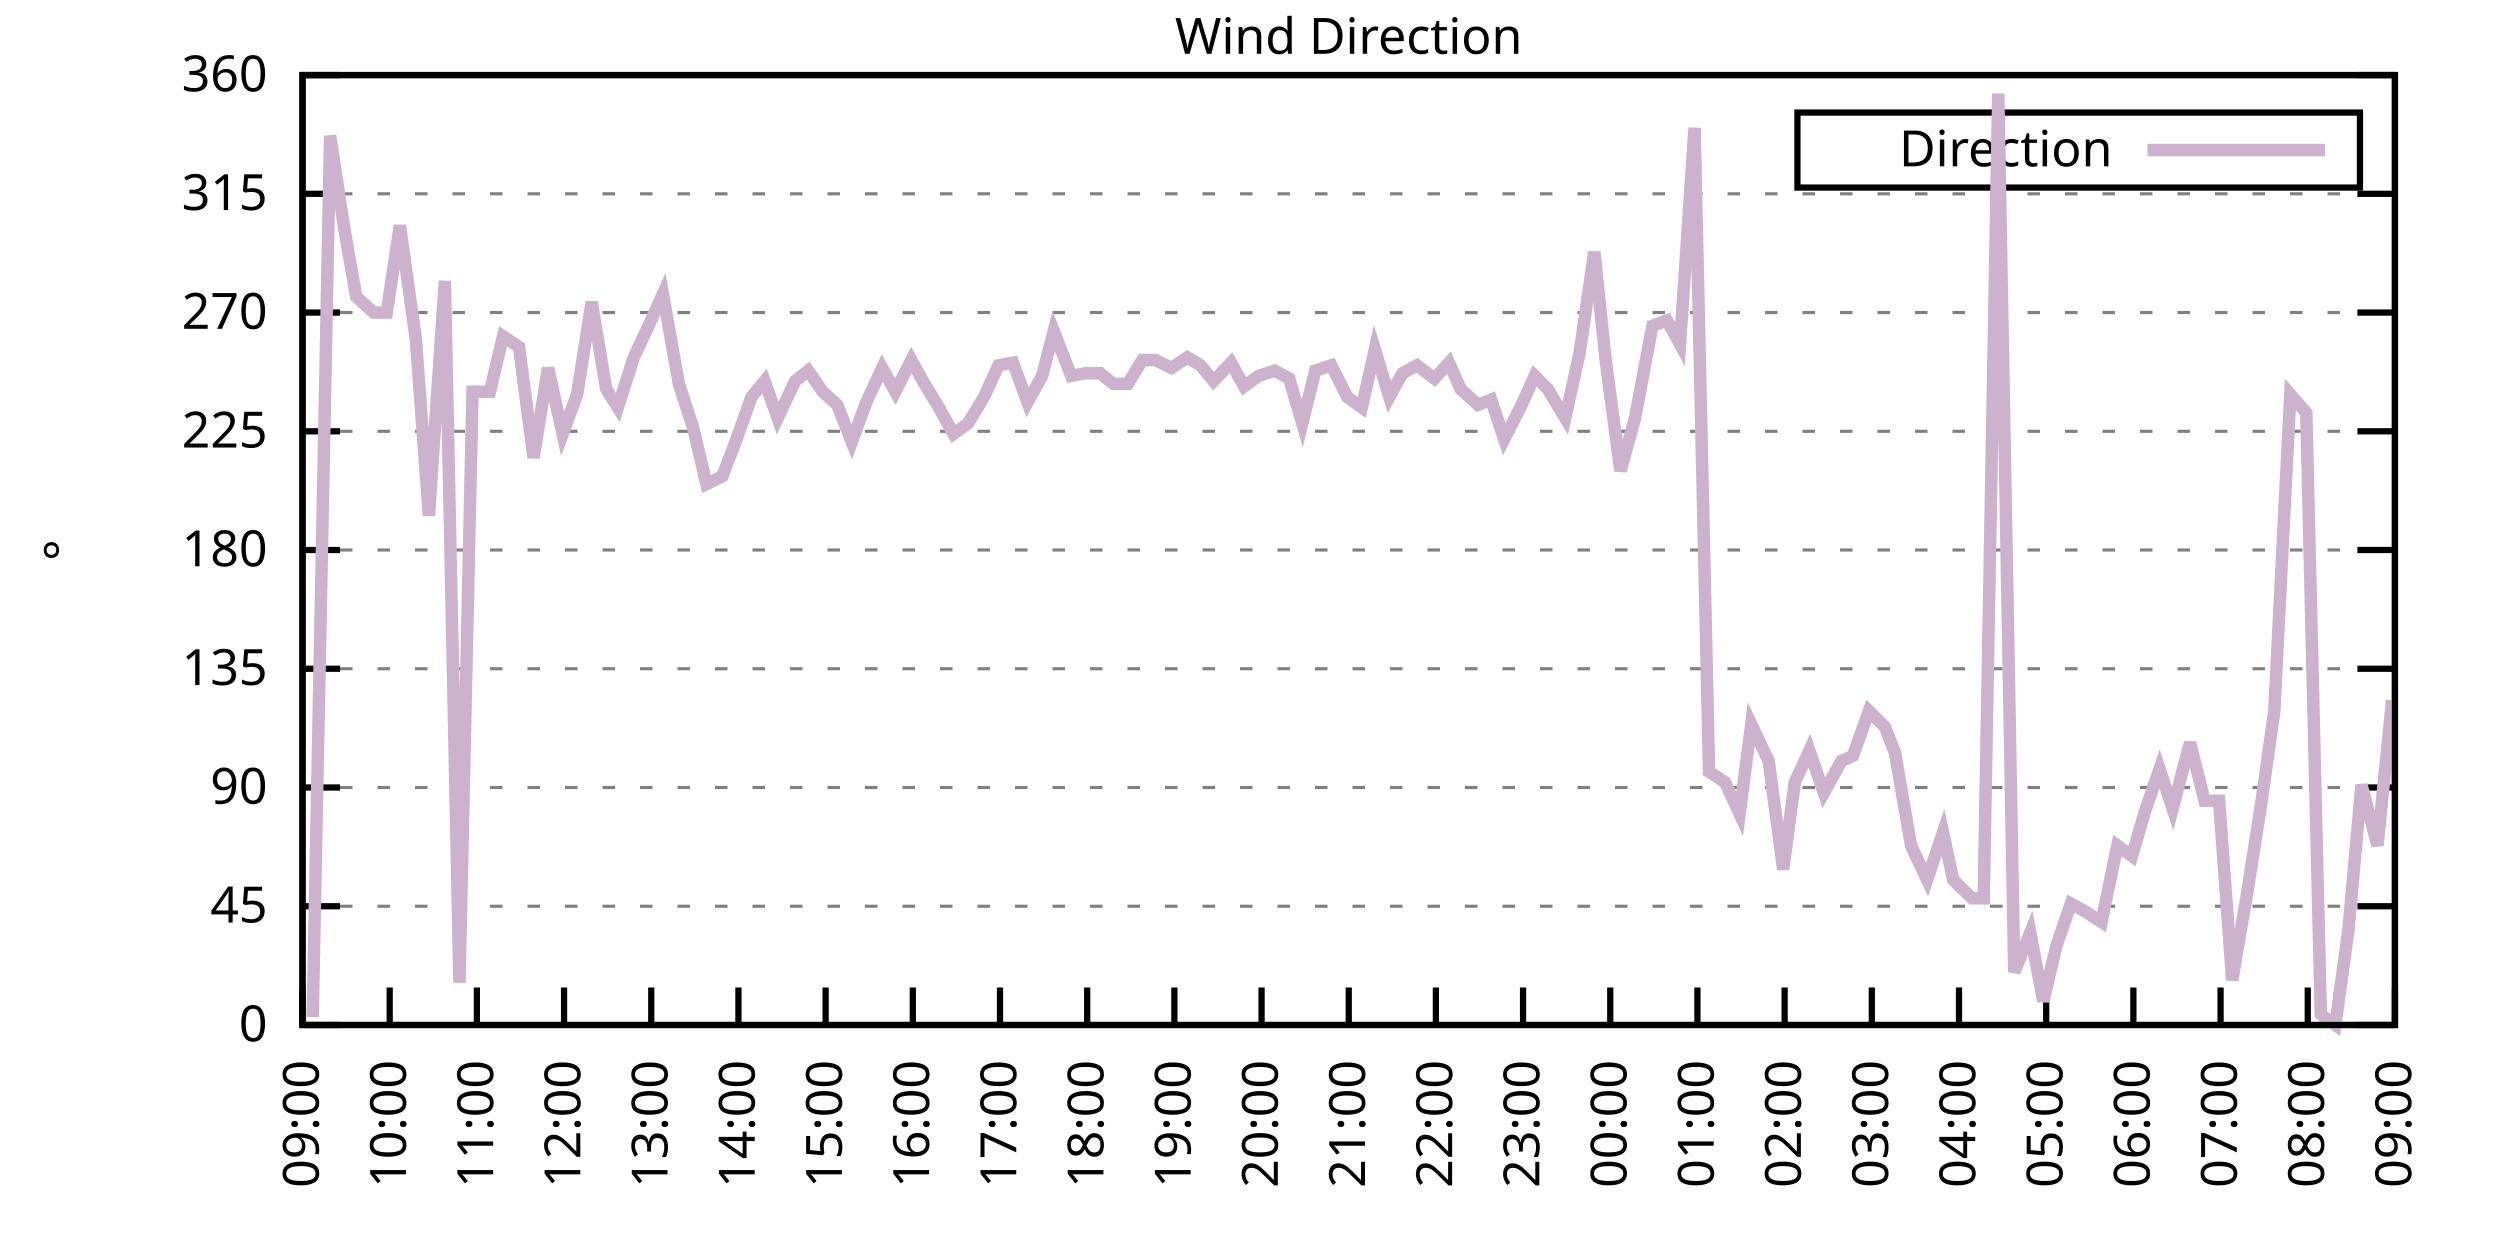
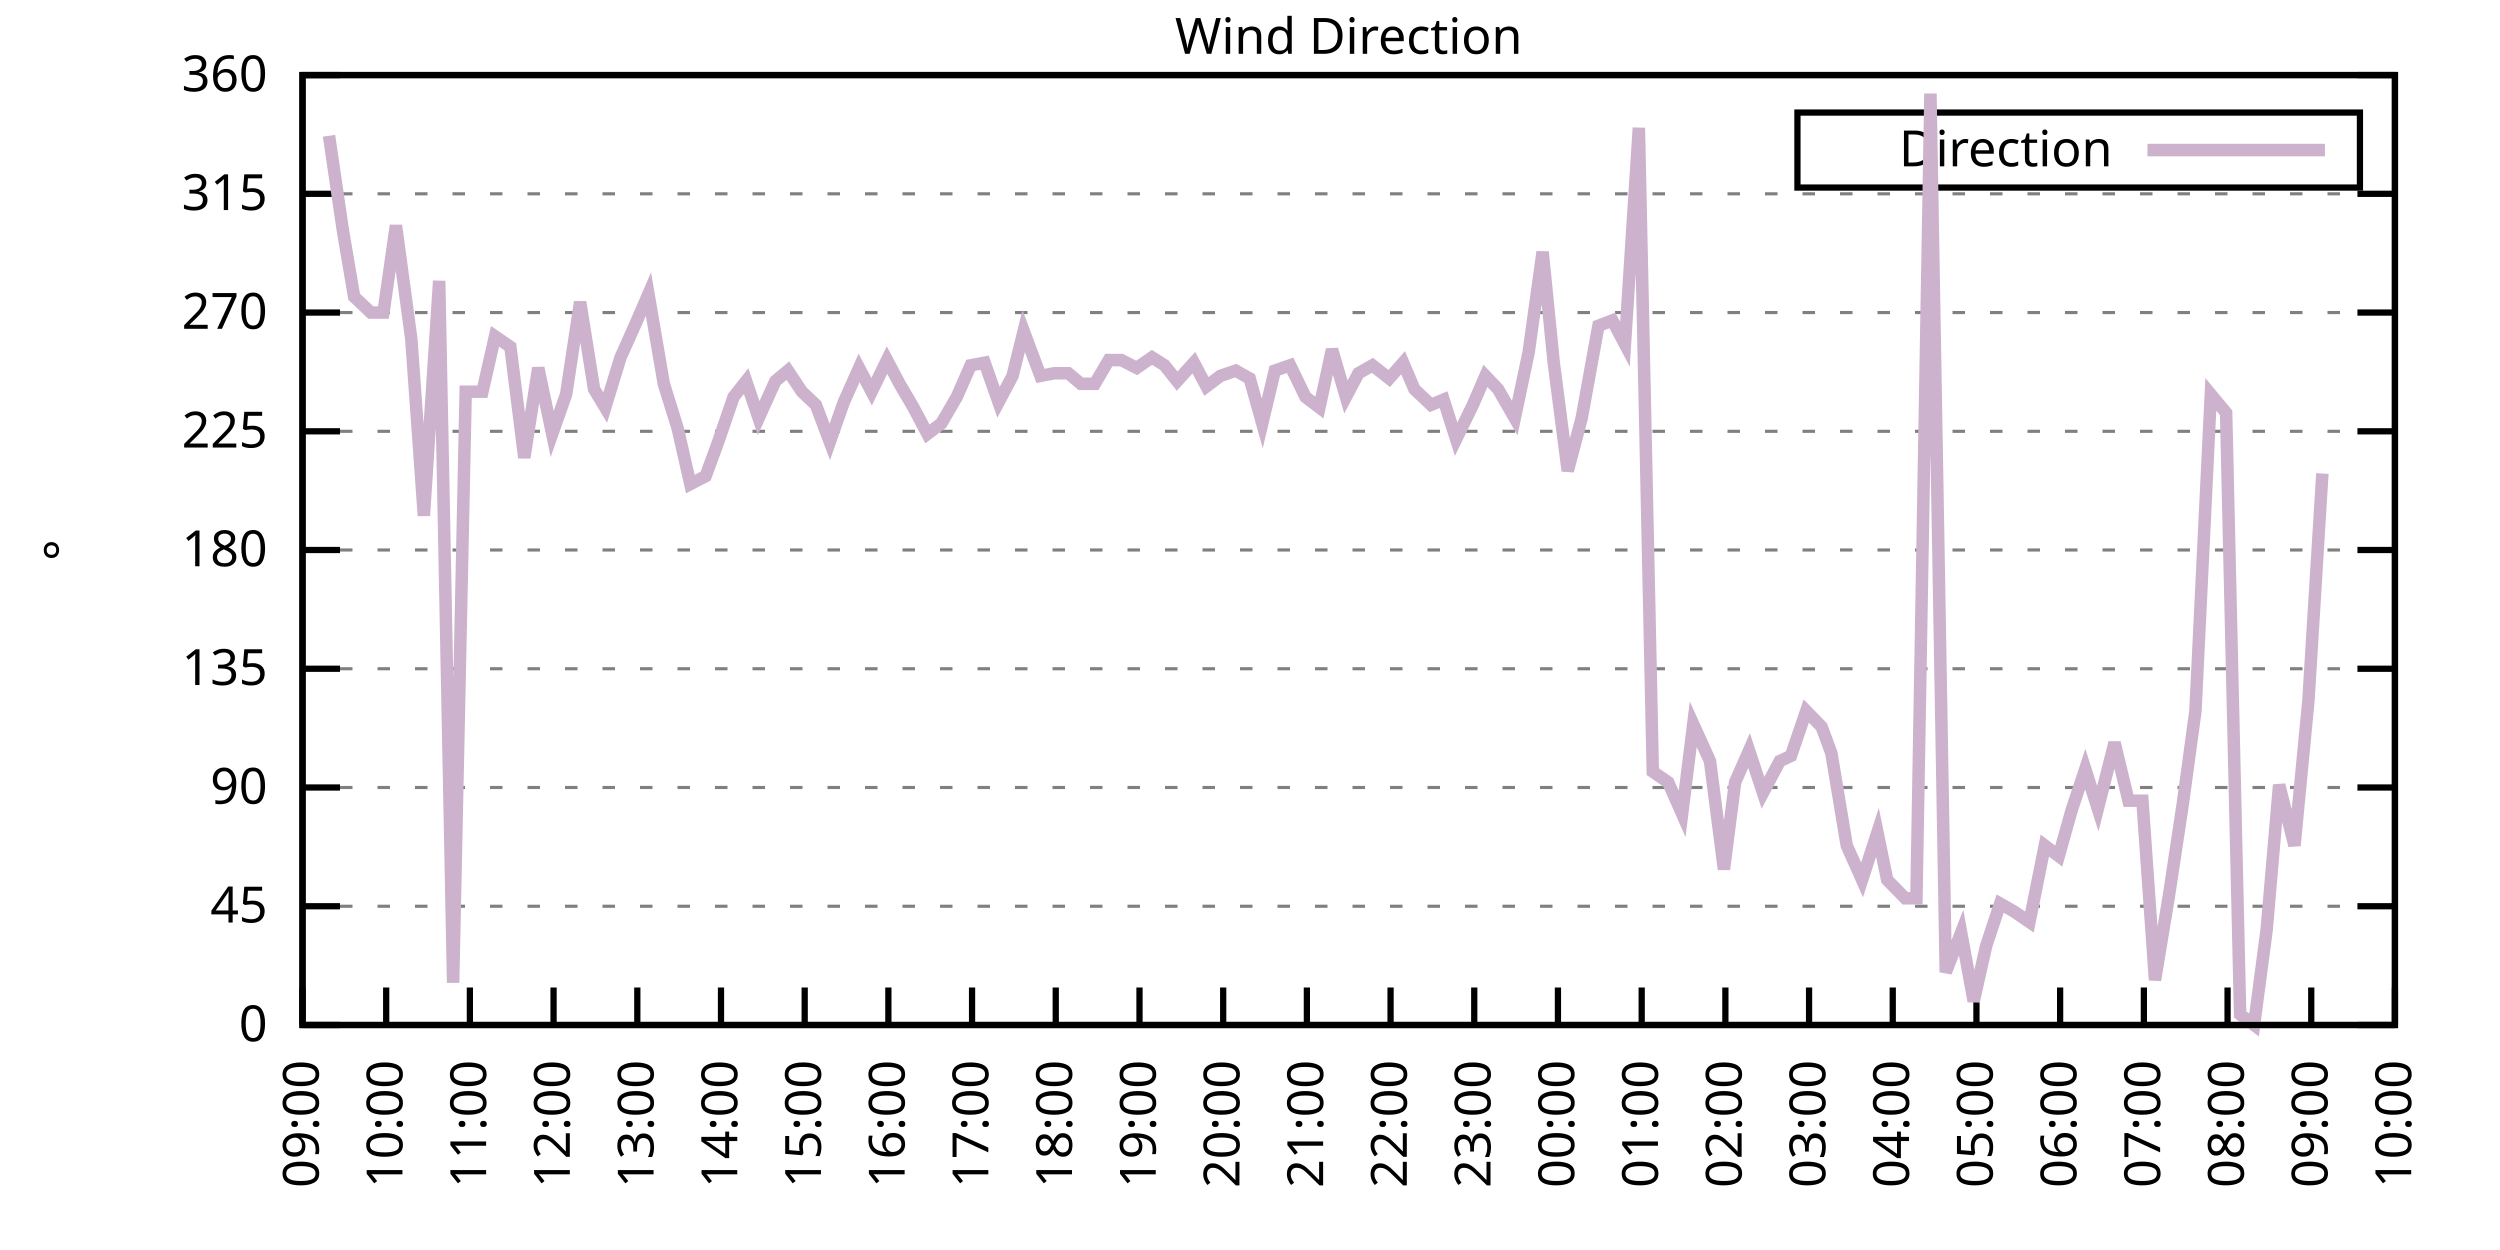
<svg xmlns="http://www.w3.org/2000/svg" xmlns:xlink="http://www.w3.org/1999/xlink" width="400" height="200" viewBox="0 0 400 200">
  <g id="gnuplot_canvas">
    <rect x="0" y="0" width="400" height="200" fill="none" />
    <defs>
      <circle id="gpDot" r="0.5" stroke-width="0.5" stroke="currentColor" />
      <path id="gpPt0" stroke-width="0.333" stroke="currentColor" d="M-1,0 h2 M0,-1 v2" />
      <path id="gpPt1" stroke-width="0.333" stroke="currentColor" d="M-1,-1 L1,1 M1,-1 L-1,1" />
      <path id="gpPt2" stroke-width="0.333" stroke="currentColor" d="M-1,0 L1,0 M0,-1 L0,1 M-1,-1 L1,1 M-1,1 L1,-1" />
      <rect id="gpPt3" stroke-width="0.333" stroke="currentColor" x="-1" y="-1" width="2" height="2" />
      <rect id="gpPt4" stroke-width="0.333" stroke="currentColor" fill="currentColor" x="-1" y="-1" width="2" height="2" />
      <circle id="gpPt5" stroke-width="0.333" stroke="currentColor" cx="0" cy="0" r="1" />
      <use xlink:href="#gpPt5" id="gpPt6" fill="currentColor" stroke="none" />
      <path id="gpPt7" stroke-width="0.333" stroke="currentColor" d="M0,-1.33 L-1.33,0.67 L1.33,0.67 z" />
      <use xlink:href="#gpPt7" id="gpPt8" fill="currentColor" stroke="none" />
      <use xlink:href="#gpPt7" id="gpPt9" stroke="currentColor" transform="rotate(180)" />
      <use xlink:href="#gpPt9" id="gpPt10" fill="currentColor" stroke="none" />
      <use xlink:href="#gpPt3" id="gpPt11" stroke="currentColor" transform="rotate(45)" />
      <use xlink:href="#gpPt11" id="gpPt12" fill="currentColor" stroke="none" />
      <path id="gpPt13" stroke-width="0.333" stroke="currentColor" d="M0,1.330 L1.265,0.411 L0.782,-1.067 L-0.782,-1.076 L-1.265,0.411 z" />
      <use xlink:href="#gpPt13" id="gpPt14" fill="currentColor" stroke="none" />
      <filter id="textbox" filterUnits="objectBoundingBox" x="0" y="0" height="1" width="1">
        <feFlood flood-color="white" flood-opacity="1" result="bgnd" />
        <feComposite in="SourceGraphic" in2="bgnd" operator="atop" />
      </filter>
      <filter id="greybox" filterUnits="objectBoundingBox" x="0" y="0" height="1" width="1">
        <feFlood flood-color="lightgrey" flood-opacity="1" result="grey" />
        <feComposite in="SourceGraphic" in2="grey" operator="atop" />
      </filter>
    </defs>
    <g fill="none" color="white" stroke="currentColor" stroke-width="1.00" stroke-linecap="butt" stroke-linejoin="miter">
</g>
    <g fill="none" color="black" stroke="currentColor" stroke-width="1.00" stroke-linecap="butt" stroke-linejoin="miter">
      <g stroke="none" shape-rendering="crispEdges">
        <polygon fill="rgb(255, 255, 255)" points="48.40,164.00 383.18,164.00 383.18,12.02 48.40,12.02 " />
      </g>
    </g>
    <g fill="none" color="black" stroke="currentColor" stroke-width="1.00" stroke-linecap="butt" stroke-linejoin="miter">
</g>
    <g fill="none" color="black" stroke="black" stroke-width="0.50" stroke-linecap="butt" stroke-linejoin="miter">
</g>
    <g fill="none" color="gray" stroke="currentColor" stroke-width="0.50" stroke-linecap="butt" stroke-linejoin="miter">
      <path stroke="gray" stroke-dasharray="2,4" class="gridline" d="M48.40,164.00 L383.19,164.00  " />
    </g>
    <g fill="none" color="gray" stroke="gray" stroke-width="1.00" stroke-linecap="butt" stroke-linejoin="miter">
</g>
    <g fill="none" color="black" stroke="currentColor" stroke-width="1.00" stroke-linecap="butt" stroke-linejoin="miter">
      <path stroke="black" d="M48.40,164.00 L54.40,164.00 M383.19,164.00 L377.19,164.00  " />
      <g transform="translate(42.80,166.60)" stroke="none" fill="black" font-family="Sans" font-size="8.00" text-anchor="end">
        <text>
          <tspan font-family="Sans"> 0</tspan>
        </text>
      </g>
    </g>
    <g fill="none" color="black" stroke="currentColor" stroke-width="1.00" stroke-linecap="butt" stroke-linejoin="miter">
</g>
    <g fill="none" color="black" stroke="black" stroke-width="0.50" stroke-linecap="butt" stroke-linejoin="miter">
</g>
    <g fill="none" color="gray" stroke="currentColor" stroke-width="0.50" stroke-linecap="butt" stroke-linejoin="miter">
      <path stroke="gray" stroke-dasharray="2,4" class="gridline" d="M48.40,145.00 L383.19,145.00  " />
    </g>
    <g fill="none" color="gray" stroke="gray" stroke-width="1.00" stroke-linecap="butt" stroke-linejoin="miter">
</g>
    <g fill="none" color="black" stroke="currentColor" stroke-width="1.00" stroke-linecap="butt" stroke-linejoin="miter">
      <path stroke="black" d="M48.40,145.00 L54.40,145.00 M383.19,145.00 L377.19,145.00  " />
      <g transform="translate(42.80,147.60)" stroke="none" fill="black" font-family="Sans" font-size="8.00" text-anchor="end">
        <text>
          <tspan font-family="Sans"> 45</tspan>
        </text>
      </g>
    </g>
    <g fill="none" color="black" stroke="currentColor" stroke-width="1.00" stroke-linecap="butt" stroke-linejoin="miter">
</g>
    <g fill="none" color="black" stroke="black" stroke-width="0.50" stroke-linecap="butt" stroke-linejoin="miter">
</g>
    <g fill="none" color="gray" stroke="currentColor" stroke-width="0.50" stroke-linecap="butt" stroke-linejoin="miter">
      <path stroke="gray" stroke-dasharray="2,4" class="gridline" d="M48.40,126.00 L383.19,126.00  " />
    </g>
    <g fill="none" color="gray" stroke="gray" stroke-width="1.00" stroke-linecap="butt" stroke-linejoin="miter">
</g>
    <g fill="none" color="black" stroke="currentColor" stroke-width="1.00" stroke-linecap="butt" stroke-linejoin="miter">
      <path stroke="black" d="M48.40,126.00 L54.40,126.00 M383.19,126.00 L377.19,126.00  " />
      <g transform="translate(42.80,128.60)" stroke="none" fill="black" font-family="Sans" font-size="8.00" text-anchor="end">
        <text>
          <tspan font-family="Sans"> 90</tspan>
        </text>
      </g>
    </g>
    <g fill="none" color="black" stroke="currentColor" stroke-width="1.00" stroke-linecap="butt" stroke-linejoin="miter">
</g>
    <g fill="none" color="black" stroke="black" stroke-width="0.50" stroke-linecap="butt" stroke-linejoin="miter">
</g>
    <g fill="none" color="gray" stroke="currentColor" stroke-width="0.50" stroke-linecap="butt" stroke-linejoin="miter">
      <path stroke="gray" stroke-dasharray="2,4" class="gridline" d="M48.40,107.00 L383.19,107.00  " />
    </g>
    <g fill="none" color="gray" stroke="gray" stroke-width="1.00" stroke-linecap="butt" stroke-linejoin="miter">
</g>
    <g fill="none" color="black" stroke="currentColor" stroke-width="1.00" stroke-linecap="butt" stroke-linejoin="miter">
      <path stroke="black" d="M48.40,107.00 L54.40,107.00 M383.19,107.00 L377.19,107.00  " />
      <g transform="translate(42.80,109.60)" stroke="none" fill="black" font-family="Sans" font-size="8.00" text-anchor="end">
        <text>
          <tspan font-family="Sans"> 135</tspan>
        </text>
      </g>
    </g>
    <g fill="none" color="black" stroke="currentColor" stroke-width="1.00" stroke-linecap="butt" stroke-linejoin="miter">
</g>
    <g fill="none" color="black" stroke="black" stroke-width="0.50" stroke-linecap="butt" stroke-linejoin="miter">
</g>
    <g fill="none" color="gray" stroke="currentColor" stroke-width="0.50" stroke-linecap="butt" stroke-linejoin="miter">
      <path stroke="gray" stroke-dasharray="2,4" class="gridline" d="M48.40,88.00 L383.19,88.00  " />
    </g>
    <g fill="none" color="gray" stroke="gray" stroke-width="1.00" stroke-linecap="butt" stroke-linejoin="miter">
</g>
    <g fill="none" color="black" stroke="currentColor" stroke-width="1.00" stroke-linecap="butt" stroke-linejoin="miter">
      <path stroke="black" d="M48.40,88.00 L54.40,88.00 M383.19,88.00 L377.19,88.00  " />
      <g transform="translate(42.80,90.60)" stroke="none" fill="black" font-family="Sans" font-size="8.00" text-anchor="end">
        <text>
          <tspan font-family="Sans"> 180</tspan>
        </text>
      </g>
    </g>
    <g fill="none" color="black" stroke="currentColor" stroke-width="1.00" stroke-linecap="butt" stroke-linejoin="miter">
</g>
    <g fill="none" color="black" stroke="black" stroke-width="0.50" stroke-linecap="butt" stroke-linejoin="miter">
</g>
    <g fill="none" color="gray" stroke="currentColor" stroke-width="0.50" stroke-linecap="butt" stroke-linejoin="miter">
      <path stroke="gray" stroke-dasharray="2,4" class="gridline" d="M48.40,69.01 L383.19,69.01  " />
    </g>
    <g fill="none" color="gray" stroke="gray" stroke-width="1.00" stroke-linecap="butt" stroke-linejoin="miter">
</g>
    <g fill="none" color="black" stroke="currentColor" stroke-width="1.00" stroke-linecap="butt" stroke-linejoin="miter">
      <path stroke="black" d="M48.40,69.01 L54.40,69.01 M383.19,69.01 L377.19,69.01  " />
      <g transform="translate(42.80,71.61)" stroke="none" fill="black" font-family="Sans" font-size="8.00" text-anchor="end">
        <text>
          <tspan font-family="Sans"> 225</tspan>
        </text>
      </g>
    </g>
    <g fill="none" color="black" stroke="currentColor" stroke-width="1.00" stroke-linecap="butt" stroke-linejoin="miter">
</g>
    <g fill="none" color="black" stroke="black" stroke-width="0.50" stroke-linecap="butt" stroke-linejoin="miter">
</g>
    <g fill="none" color="gray" stroke="currentColor" stroke-width="0.50" stroke-linecap="butt" stroke-linejoin="miter">
      <path stroke="gray" stroke-dasharray="2,4" class="gridline" d="M48.40,50.01 L383.19,50.01  " />
    </g>
    <g fill="none" color="gray" stroke="gray" stroke-width="1.00" stroke-linecap="butt" stroke-linejoin="miter">
</g>
    <g fill="none" color="black" stroke="currentColor" stroke-width="1.00" stroke-linecap="butt" stroke-linejoin="miter">
      <path stroke="black" d="M48.40,50.01 L54.40,50.01 M383.19,50.01 L377.19,50.01  " />
      <g transform="translate(42.80,52.61)" stroke="none" fill="black" font-family="Sans" font-size="8.00" text-anchor="end">
        <text>
          <tspan font-family="Sans"> 270</tspan>
        </text>
      </g>
    </g>
    <g fill="none" color="black" stroke="currentColor" stroke-width="1.00" stroke-linecap="butt" stroke-linejoin="miter">
</g>
    <g fill="none" color="black" stroke="black" stroke-width="0.50" stroke-linecap="butt" stroke-linejoin="miter">
</g>
    <g fill="none" color="gray" stroke="currentColor" stroke-width="0.50" stroke-linecap="butt" stroke-linejoin="miter">
      <path stroke="gray" stroke-dasharray="2,4" class="gridline" d="M48.40,31.01 L383.19,31.01  " />
    </g>
    <g fill="none" color="gray" stroke="gray" stroke-width="1.00" stroke-linecap="butt" stroke-linejoin="miter">
</g>
    <g fill="none" color="black" stroke="currentColor" stroke-width="1.00" stroke-linecap="butt" stroke-linejoin="miter">
      <path stroke="black" d="M48.40,31.01 L54.40,31.01 M383.19,31.01 L377.19,31.01  " />
      <g transform="translate(42.80,33.61)" stroke="none" fill="black" font-family="Sans" font-size="8.00" text-anchor="end">
        <text>
          <tspan font-family="Sans"> 315</tspan>
        </text>
      </g>
    </g>
    <g fill="none" color="black" stroke="currentColor" stroke-width="1.00" stroke-linecap="butt" stroke-linejoin="miter">
</g>
    <g fill="none" color="black" stroke="black" stroke-width="0.50" stroke-linecap="butt" stroke-linejoin="miter">
</g>
    <g fill="none" color="gray" stroke="currentColor" stroke-width="0.50" stroke-linecap="butt" stroke-linejoin="miter">
      <path stroke="gray" stroke-dasharray="2,4" class="gridline" d="M48.40,12.01 L383.19,12.01  " />
    </g>
    <g fill="none" color="gray" stroke="gray" stroke-width="1.00" stroke-linecap="butt" stroke-linejoin="miter">
</g>
    <g fill="none" color="black" stroke="currentColor" stroke-width="1.00" stroke-linecap="butt" stroke-linejoin="miter">
      <path stroke="black" d="M48.40,12.01 L54.40,12.01 M383.19,12.01 L377.19,12.01  " />
      <g transform="translate(42.80,14.61)" stroke="none" fill="black" font-family="Sans" font-size="8.00" text-anchor="end">
        <text>
          <tspan font-family="Sans"> 360</tspan>
        </text>
      </g>
    </g>
    <g fill="none" color="black" stroke="currentColor" stroke-width="1.00" stroke-linecap="butt" stroke-linejoin="miter">
      <path stroke="black" d="M48.40,164.00 L48.40,158.00  " />
      <g transform="translate(51.00,169.60) rotate(270.00)" stroke="none" fill="black" font-family="Sans" font-size="8.00" text-anchor="end">
        <text>
          <tspan font-family="Sans">09:00</tspan>
        </text>
      </g>
    </g>
    <g fill="none" color="black" stroke="currentColor" stroke-width="1.00" stroke-linecap="butt" stroke-linejoin="miter">
-       <path stroke="black" d="M62.35,164.00 L62.35,158.00  " />
-       <g transform="translate(64.95,169.60) rotate(270.00)" stroke="none" fill="black" font-family="Sans" font-size="8.00" text-anchor="end">
+       <path stroke="black" d="M61.79,164.00 L61.79,158.00  " />
+       <g transform="translate(64.39,169.60) rotate(270.00)" stroke="none" fill="black" font-family="Sans" font-size="8.00" text-anchor="end">
        <text>
          <tspan font-family="Sans">10:00</tspan>
        </text>
      </g>
    </g>
    <g fill="none" color="black" stroke="currentColor" stroke-width="1.00" stroke-linecap="butt" stroke-linejoin="miter">
-       <path stroke="black" d="M76.30,164.00 L76.30,158.00  " />
-       <g transform="translate(78.90,169.60) rotate(270.00)" stroke="none" fill="black" font-family="Sans" font-size="8.00" text-anchor="end">
+       <path stroke="black" d="M75.18,164.00 L75.18,158.00  " />
+       <g transform="translate(77.78,169.60) rotate(270.00)" stroke="none" fill="black" font-family="Sans" font-size="8.00" text-anchor="end">
        <text>
          <tspan font-family="Sans">11:00</tspan>
        </text>
      </g>
    </g>
    <g fill="none" color="black" stroke="currentColor" stroke-width="1.00" stroke-linecap="butt" stroke-linejoin="miter">
-       <path stroke="black" d="M90.25,164.00 L90.25,158.00  " />
-       <g transform="translate(92.85,169.60) rotate(270.00)" stroke="none" fill="black" font-family="Sans" font-size="8.00" text-anchor="end">
+       <path stroke="black" d="M88.57,164.00 L88.57,158.00  " />
+       <g transform="translate(91.17,169.60) rotate(270.00)" stroke="none" fill="black" font-family="Sans" font-size="8.00" text-anchor="end">
        <text>
          <tspan font-family="Sans">12:00</tspan>
        </text>
      </g>
    </g>
    <g fill="none" color="black" stroke="currentColor" stroke-width="1.00" stroke-linecap="butt" stroke-linejoin="miter">
-       <path stroke="black" d="M104.20,164.00 L104.20,158.00  " />
-       <g transform="translate(106.80,169.60) rotate(270.00)" stroke="none" fill="black" font-family="Sans" font-size="8.00" text-anchor="end">
+       <path stroke="black" d="M101.97,164.00 L101.97,158.00  " />
+       <g transform="translate(104.57,169.60) rotate(270.00)" stroke="none" fill="black" font-family="Sans" font-size="8.00" text-anchor="end">
        <text>
          <tspan font-family="Sans">13:00</tspan>
        </text>
      </g>
    </g>
    <g fill="none" color="black" stroke="currentColor" stroke-width="1.00" stroke-linecap="butt" stroke-linejoin="miter">
-       <path stroke="black" d="M118.15,164.00 L118.15,158.00  " />
-       <g transform="translate(120.75,169.60) rotate(270.00)" stroke="none" fill="black" font-family="Sans" font-size="8.00" text-anchor="end">
+       <path stroke="black" d="M115.36,164.00 L115.36,158.00  " />
+       <g transform="translate(117.96,169.60) rotate(270.00)" stroke="none" fill="black" font-family="Sans" font-size="8.00" text-anchor="end">
        <text>
          <tspan font-family="Sans">14:00</tspan>
        </text>
      </g>
    </g>
    <g fill="none" color="black" stroke="currentColor" stroke-width="1.00" stroke-linecap="butt" stroke-linejoin="miter">
-       <path stroke="black" d="M132.10,164.00 L132.10,158.00  " />
-       <g transform="translate(134.70,169.60) rotate(270.00)" stroke="none" fill="black" font-family="Sans" font-size="8.00" text-anchor="end">
+       <path stroke="black" d="M128.75,164.00 L128.75,158.00  " />
+       <g transform="translate(131.35,169.60) rotate(270.00)" stroke="none" fill="black" font-family="Sans" font-size="8.00" text-anchor="end">
        <text>
          <tspan font-family="Sans">15:00</tspan>
        </text>
      </g>
    </g>
    <g fill="none" color="black" stroke="currentColor" stroke-width="1.00" stroke-linecap="butt" stroke-linejoin="miter">
-       <path stroke="black" d="M146.05,164.00 L146.05,158.00  " />
-       <g transform="translate(148.65,169.60) rotate(270.00)" stroke="none" fill="black" font-family="Sans" font-size="8.00" text-anchor="end">
+       <path stroke="black" d="M142.14,164.00 L142.14,158.00  " />
+       <g transform="translate(144.74,169.60) rotate(270.00)" stroke="none" fill="black" font-family="Sans" font-size="8.00" text-anchor="end">
        <text>
          <tspan font-family="Sans">16:00</tspan>
        </text>
      </g>
    </g>
    <g fill="none" color="black" stroke="currentColor" stroke-width="1.00" stroke-linecap="butt" stroke-linejoin="miter">
-       <path stroke="black" d="M160.00,164.00 L160.00,158.00  " />
-       <g transform="translate(162.60,169.60) rotate(270.00)" stroke="none" fill="black" font-family="Sans" font-size="8.00" text-anchor="end">
+       <path stroke="black" d="M155.53,164.00 L155.53,158.00  " />
+       <g transform="translate(158.13,169.60) rotate(270.00)" stroke="none" fill="black" font-family="Sans" font-size="8.00" text-anchor="end">
        <text>
          <tspan font-family="Sans">17:00</tspan>
        </text>
      </g>
    </g>
    <g fill="none" color="black" stroke="currentColor" stroke-width="1.00" stroke-linecap="butt" stroke-linejoin="miter">
-       <path stroke="black" d="M173.95,164.00 L173.95,158.00  " />
-       <g transform="translate(176.55,169.60) rotate(270.00)" stroke="none" fill="black" font-family="Sans" font-size="8.00" text-anchor="end">
+       <path stroke="black" d="M168.92,164.00 L168.92,158.00  " />
+       <g transform="translate(171.52,169.60) rotate(270.00)" stroke="none" fill="black" font-family="Sans" font-size="8.00" text-anchor="end">
        <text>
          <tspan font-family="Sans">18:00</tspan>
        </text>
      </g>
    </g>
    <g fill="none" color="black" stroke="currentColor" stroke-width="1.00" stroke-linecap="butt" stroke-linejoin="miter">
-       <path stroke="black" d="M187.90,164.00 L187.90,158.00  " />
-       <g transform="translate(190.50,169.60) rotate(270.00)" stroke="none" fill="black" font-family="Sans" font-size="8.00" text-anchor="end">
+       <path stroke="black" d="M182.32,164.00 L182.32,158.00  " />
+       <g transform="translate(184.92,169.60) rotate(270.00)" stroke="none" fill="black" font-family="Sans" font-size="8.00" text-anchor="end">
        <text>
          <tspan font-family="Sans">19:00</tspan>
        </text>
      </g>
    </g>
    <g fill="none" color="black" stroke="currentColor" stroke-width="1.00" stroke-linecap="butt" stroke-linejoin="miter">
-       <path stroke="black" d="M201.85,164.00 L201.85,158.00  " />
-       <g transform="translate(204.45,169.60) rotate(270.00)" stroke="none" fill="black" font-family="Sans" font-size="8.00" text-anchor="end">
+       <path stroke="black" d="M195.71,164.00 L195.71,158.00  " />
+       <g transform="translate(198.31,169.60) rotate(270.00)" stroke="none" fill="black" font-family="Sans" font-size="8.00" text-anchor="end">
        <text>
          <tspan font-family="Sans">20:00</tspan>
        </text>
      </g>
    </g>
    <g fill="none" color="black" stroke="currentColor" stroke-width="1.00" stroke-linecap="butt" stroke-linejoin="miter">
-       <path stroke="black" d="M215.80,164.00 L215.80,158.00  " />
-       <g transform="translate(218.40,169.60) rotate(270.00)" stroke="none" fill="black" font-family="Sans" font-size="8.00" text-anchor="end">
+       <path stroke="black" d="M209.10,164.00 L209.10,158.00  " />
+       <g transform="translate(211.70,169.60) rotate(270.00)" stroke="none" fill="black" font-family="Sans" font-size="8.00" text-anchor="end">
        <text>
          <tspan font-family="Sans">21:00</tspan>
        </text>
      </g>
    </g>
    <g fill="none" color="black" stroke="currentColor" stroke-width="1.00" stroke-linecap="butt" stroke-linejoin="miter">
-       <path stroke="black" d="M229.74,164.00 L229.74,158.00  " />
-       <g transform="translate(232.34,169.60) rotate(270.00)" stroke="none" fill="black" font-family="Sans" font-size="8.00" text-anchor="end">
+       <path stroke="black" d="M222.49,164.00 L222.49,158.00  " />
+       <g transform="translate(225.09,169.60) rotate(270.00)" stroke="none" fill="black" font-family="Sans" font-size="8.00" text-anchor="end">
        <text>
          <tspan font-family="Sans">22:00</tspan>
        </text>
      </g>
    </g>
    <g fill="none" color="black" stroke="currentColor" stroke-width="1.00" stroke-linecap="butt" stroke-linejoin="miter">
-       <path stroke="black" d="M243.69,164.00 L243.69,158.00  " />
-       <g transform="translate(246.29,169.60) rotate(270.00)" stroke="none" fill="black" font-family="Sans" font-size="8.00" text-anchor="end">
+       <path stroke="black" d="M235.88,164.00 L235.88,158.00  " />
+       <g transform="translate(238.48,169.60) rotate(270.00)" stroke="none" fill="black" font-family="Sans" font-size="8.00" text-anchor="end">
        <text>
          <tspan font-family="Sans">23:00</tspan>
        </text>
      </g>
    </g>
    <g fill="none" color="black" stroke="currentColor" stroke-width="1.00" stroke-linecap="butt" stroke-linejoin="miter">
-       <path stroke="black" d="M257.64,164.00 L257.64,158.00  " />
-       <g transform="translate(260.24,169.60) rotate(270.00)" stroke="none" fill="black" font-family="Sans" font-size="8.00" text-anchor="end">
+       <path stroke="black" d="M249.27,164.00 L249.27,158.00  " />
+       <g transform="translate(251.87,169.60) rotate(270.00)" stroke="none" fill="black" font-family="Sans" font-size="8.00" text-anchor="end">
        <text>
          <tspan font-family="Sans">00:00</tspan>
        </text>
      </g>
    </g>
    <g fill="none" color="black" stroke="currentColor" stroke-width="1.00" stroke-linecap="butt" stroke-linejoin="miter">
-       <path stroke="black" d="M271.59,164.00 L271.59,158.00  " />
-       <g transform="translate(274.19,169.60) rotate(270.00)" stroke="none" fill="black" font-family="Sans" font-size="8.00" text-anchor="end">
+       <path stroke="black" d="M262.67,164.00 L262.67,158.00  " />
+       <g transform="translate(265.27,169.60) rotate(270.00)" stroke="none" fill="black" font-family="Sans" font-size="8.00" text-anchor="end">
        <text>
          <tspan font-family="Sans">01:00</tspan>
        </text>
      </g>
    </g>
    <g fill="none" color="black" stroke="currentColor" stroke-width="1.00" stroke-linecap="butt" stroke-linejoin="miter">
-       <path stroke="black" d="M285.54,164.00 L285.54,158.00  " />
-       <g transform="translate(288.14,169.60) rotate(270.00)" stroke="none" fill="black" font-family="Sans" font-size="8.00" text-anchor="end">
+       <path stroke="black" d="M276.06,164.00 L276.06,158.00  " />
+       <g transform="translate(278.66,169.60) rotate(270.00)" stroke="none" fill="black" font-family="Sans" font-size="8.00" text-anchor="end">
        <text>
          <tspan font-family="Sans">02:00</tspan>
        </text>
      </g>
    </g>
    <g fill="none" color="black" stroke="currentColor" stroke-width="1.00" stroke-linecap="butt" stroke-linejoin="miter">
-       <path stroke="black" d="M299.49,164.00 L299.49,158.00  " />
-       <g transform="translate(302.09,169.60) rotate(270.00)" stroke="none" fill="black" font-family="Sans" font-size="8.00" text-anchor="end">
+       <path stroke="black" d="M289.45,164.00 L289.45,158.00  " />
+       <g transform="translate(292.05,169.60) rotate(270.00)" stroke="none" fill="black" font-family="Sans" font-size="8.00" text-anchor="end">
        <text>
          <tspan font-family="Sans">03:00</tspan>
        </text>
      </g>
    </g>
    <g fill="none" color="black" stroke="currentColor" stroke-width="1.00" stroke-linecap="butt" stroke-linejoin="miter">
-       <path stroke="black" d="M313.44,164.00 L313.44,158.00  " />
-       <g transform="translate(316.04,169.60) rotate(270.00)" stroke="none" fill="black" font-family="Sans" font-size="8.00" text-anchor="end">
+       <path stroke="black" d="M302.84,164.00 L302.84,158.00  " />
+       <g transform="translate(305.44,169.60) rotate(270.00)" stroke="none" fill="black" font-family="Sans" font-size="8.00" text-anchor="end">
        <text>
          <tspan font-family="Sans">04:00</tspan>
        </text>
      </g>
    </g>
    <g fill="none" color="black" stroke="currentColor" stroke-width="1.00" stroke-linecap="butt" stroke-linejoin="miter">
-       <path stroke="black" d="M327.39,164.00 L327.39,158.00  " />
-       <g transform="translate(329.99,169.60) rotate(270.00)" stroke="none" fill="black" font-family="Sans" font-size="8.00" text-anchor="end">
+       <path stroke="black" d="M316.23,164.00 L316.23,158.00  " />
+       <g transform="translate(318.83,169.60) rotate(270.00)" stroke="none" fill="black" font-family="Sans" font-size="8.00" text-anchor="end">
        <text>
          <tspan font-family="Sans">05:00</tspan>
        </text>
      </g>
    </g>
    <g fill="none" color="black" stroke="currentColor" stroke-width="1.00" stroke-linecap="butt" stroke-linejoin="miter">
-       <path stroke="black" d="M341.34,164.00 L341.34,158.00  " />
-       <g transform="translate(343.94,169.60) rotate(270.00)" stroke="none" fill="black" font-family="Sans" font-size="8.00" text-anchor="end">
+       <path stroke="black" d="M329.62,164.00 L329.62,158.00  " />
+       <g transform="translate(332.22,169.60) rotate(270.00)" stroke="none" fill="black" font-family="Sans" font-size="8.00" text-anchor="end">
        <text>
          <tspan font-family="Sans">06:00</tspan>
        </text>
      </g>
    </g>
    <g fill="none" color="black" stroke="currentColor" stroke-width="1.00" stroke-linecap="butt" stroke-linejoin="miter">
-       <path stroke="black" d="M355.29,164.00 L355.29,158.00  " />
-       <g transform="translate(357.89,169.60) rotate(270.00)" stroke="none" fill="black" font-family="Sans" font-size="8.00" text-anchor="end">
+       <path stroke="black" d="M343.02,164.00 L343.02,158.00  " />
+       <g transform="translate(345.62,169.60) rotate(270.00)" stroke="none" fill="black" font-family="Sans" font-size="8.00" text-anchor="end">
        <text>
          <tspan font-family="Sans">07:00</tspan>
        </text>
      </g>
    </g>
    <g fill="none" color="black" stroke="currentColor" stroke-width="1.00" stroke-linecap="butt" stroke-linejoin="miter">
-       <path stroke="black" d="M369.24,164.00 L369.24,158.00  " />
-       <g transform="translate(371.84,169.60) rotate(270.00)" stroke="none" fill="black" font-family="Sans" font-size="8.00" text-anchor="end">
+       <path stroke="black" d="M356.41,164.00 L356.41,158.00  " />
+       <g transform="translate(359.01,169.60) rotate(270.00)" stroke="none" fill="black" font-family="Sans" font-size="8.00" text-anchor="end">
        <text>
          <tspan font-family="Sans">08:00</tspan>
+         </text>
+       </g>
+     </g>
+     <g fill="none" color="black" stroke="currentColor" stroke-width="1.00" stroke-linecap="butt" stroke-linejoin="miter">
+       <path stroke="black" d="M369.80,164.00 L369.80,158.00  " />
+       <g transform="translate(372.40,169.60) rotate(270.00)" stroke="none" fill="black" font-family="Sans" font-size="8.00" text-anchor="end">
+         <text>
+           <tspan font-family="Sans">09:00</tspan>
        </text>
      </g>
    </g>
    <g fill="none" color="black" stroke="currentColor" stroke-width="1.00" stroke-linecap="butt" stroke-linejoin="miter">
      <path stroke="black" d="M383.19,164.00 L383.19,158.00  " />
      <g transform="translate(385.79,169.60) rotate(270.00)" stroke="none" fill="black" font-family="Sans" font-size="8.00" text-anchor="end">
        <text>
-           <tspan font-family="Sans">09:00</tspan>
+           <tspan font-family="Sans">10:00</tspan>
        </text>
      </g>
    </g>
    <g fill="none" color="black" stroke="currentColor" stroke-width="1.00" stroke-linecap="butt" stroke-linejoin="miter">
</g>
    <g fill="none" color="black" stroke="currentColor" stroke-width="1.00" stroke-linecap="butt" stroke-linejoin="miter">
      <path stroke="black" d="M48.40,12.01 L48.40,164.00 L383.19,164.00 L383.19,12.01 L48.40,12.01 Z  " />
    </g>
    <g fill="none" color="black" stroke="currentColor" stroke-width="1.00" stroke-linecap="butt" stroke-linejoin="miter">
</g>
    <g fill="none" color="black" stroke="currentColor" stroke-width="1.00" stroke-linecap="butt" stroke-linejoin="miter">
      <path stroke="black" d="M287.59,30.01 L287.59,18.01 L377.59,18.01 L377.59,30.01 L287.59,30.01 Z  " />
    </g>
    <g id="Wind_direction_plot_1">
      <g fill="none" color="white" stroke="black" stroke-width="2.00" stroke-linecap="butt" stroke-linejoin="miter">
</g>
      <g fill="none" color="black" stroke="currentColor" stroke-width="2.00" stroke-linecap="butt" stroke-linejoin="miter">
        <g transform="translate(337.99,26.61)" stroke="none" fill="black" font-family="Sans" font-size="8.00" text-anchor="end">
          <text>
            <tspan font-family="Sans">Direction</tspan>
          </text>
        </g>
      </g>
      <g fill="none" color="black" stroke="currentColor" stroke-width="2.00" stroke-linecap="butt" stroke-linejoin="miter">
-         <path stroke="rgb(204, 178, 204)" d="M343.59,24.01 L371.99,24.01 M50.03,162.73 L52.82,21.72 L55.14,36.92 L57.00,47.47 L59.79,50.01 L61.88,50.01   L63.98,36.08 L66.53,54.23 L68.63,82.52 L71.18,44.94 L73.51,157.24 L75.60,62.67 L78.39,62.67 L80.48,53.81   L83.04,55.50 L85.37,73.23 L87.69,58.87 L90.02,69.43 L92.34,63.10 L94.67,48.32 L96.99,62.25 L98.85,65.21   L101.41,57.18 L103.97,51.70 L106.06,47.05 L108.62,61.41 L110.94,68.58 L113.03,77.45 L115.59,76.18 L117.68,70.70   L120.24,63.52 L122.33,60.98 L124.43,66.90 L127.22,60.98 L129.31,59.30 L131.63,62.67 L133.96,64.78 L136.28,70.70   L138.61,64.36 L141.16,58.87 L143.26,62.67 L145.81,57.61 L147.91,61.41 L150.23,65.21 L152.56,69.43 L154.88,67.74   L157.44,63.52 L159.76,58.45 L162.09,58.03 L164.41,64.36 L166.74,60.14 L168.60,52.96 L171.39,60.14 L173.71,59.72   L176.04,59.72 L178.13,61.41 L180.46,61.41 L182.78,57.61 L184.87,57.61 L187.43,58.87 L189.99,57.18 L192.08,58.45   L194.17,60.98 L196.96,58.03 L199.06,61.83 L201.38,60.14 L203.94,59.30 L206.26,60.56 L208.36,67.74 L210.45,59.30   L213.01,58.45 L215.56,63.52 L217.89,65.21 L219.98,55.92 L222.30,63.52 L224.40,59.72 L226.72,58.45 L229.51,60.56   L231.84,58.03 L233.70,62.25 L236.49,64.78 L238.58,63.94 L240.67,70.27 L243.46,64.78 L245.55,60.14 L247.65,62.25   L250.44,66.90 L252.76,56.34 L255.09,40.30 L256.95,58.03 L259.27,75.34 L261.60,66.90 L264.39,52.12 L266.71,51.27   L268.80,55.07 L271.13,20.45 L273.45,123.47 L276.01,125.16 L278.34,130.22 L280.20,115.87 L282.99,121.78 L285.31,139.09   L287.17,125.16 L289.50,120.09 L291.82,126.85 L294.61,121.78 L296.47,120.94 L299.03,113.76 L301.58,116.29 L303.21,120.51   L305.77,135.29 L308.33,140.78 L310.88,133.18 L312.51,140.78 L315.53,143.73 L317.39,143.73 L319.72,14.97 L322.28,155.56   L324.83,149.22 L326.93,160.20 L329.02,151.33 L331.34,144.58 L333.67,145.85 L336.23,147.53 L338.78,135.29 L341.11,136.98   L343.20,129.80 L345.53,123.05 L347.62,129.38 L350.41,118.83 L352.73,128.11 L355.06,128.11 L357.15,156.82 L359.48,143.31   L361.80,128.54 L363.89,113.76 L366.45,63.10 L369.01,66.05 L371.33,162.31 L373.66,164.00 L375.75,148.80 L377.84,125.58   L380.40,135.29 L382.73,112.07  " />
+         <path stroke="rgb(204, 178, 204)" d="M343.59,24.01 L371.99,24.01 M52.64,21.72 L54.87,36.92 L56.66,47.47 L59.34,50.01 L61.35,50.01 L63.35,36.08   L65.81,54.23 L67.82,82.52 L70.27,44.94 L72.50,157.24 L74.51,62.67 L77.19,62.67 L79.20,53.81 L81.66,55.50   L83.89,73.23 L86.12,58.87 L88.35,69.43 L90.58,63.10 L92.82,48.32 L95.05,62.25 L96.83,65.21 L99.29,57.18   L101.74,51.70 L103.75,47.05 L106.21,61.41 L108.44,68.58 L110.45,77.45 L112.90,76.18 L114.91,70.70 L117.37,63.52   L119.38,60.98 L121.38,66.90 L124.06,60.98 L126.07,59.30 L128.30,62.67 L130.54,64.78 L132.77,70.70 L135.00,64.36   L137.45,58.87 L139.46,62.67 L141.92,57.61 L143.93,61.41 L146.16,65.21 L148.39,69.43 L150.62,67.74 L153.08,63.52   L155.31,58.45 L157.54,58.03 L159.77,64.36 L162.01,60.14 L163.79,52.96 L166.47,60.14 L168.70,59.72 L170.93,59.72   L172.94,61.41 L175.17,61.41 L177.41,57.61 L179.41,57.61 L181.87,58.87 L184.32,57.18 L186.33,58.45 L188.34,60.98   L191.02,58.03 L193.03,61.83 L195.26,60.14 L197.72,59.30 L199.95,60.56 L201.96,67.74 L203.97,59.30 L206.42,58.45   L208.88,63.52 L211.11,65.21 L213.12,55.92 L215.35,63.52 L217.36,59.72 L219.59,58.45 L222.27,60.56 L224.50,58.03   L226.29,62.25 L228.96,64.78 L230.97,63.94 L232.98,70.27 L235.66,64.78 L237.67,60.14 L239.68,62.25 L242.36,66.90   L244.59,56.34 L246.82,40.30 L248.60,58.03 L250.84,75.34 L253.07,66.90 L255.75,52.12 L257.98,51.27 L259.99,55.07   L262.22,20.45 L264.45,123.47 L266.91,125.16 L269.14,130.22 L270.92,115.87 L273.60,121.78 L275.83,139.09 L277.62,125.16   L279.85,120.09 L282.08,126.85 L284.76,121.78 L286.55,120.94 L289.00,113.76 L291.46,116.29 L293.02,120.51 L295.48,135.29   L297.93,140.78 L300.39,133.18 L301.95,140.78 L304.85,143.73 L306.63,143.73 L308.87,14.97 L311.32,155.56 L313.78,149.22   L315.79,160.20 L317.79,151.33 L320.03,144.58 L322.26,145.85 L324.71,147.53 L327.17,135.29 L329.40,136.98 L331.41,129.80   L333.64,123.05 L335.65,129.38 L338.33,118.83 L340.56,128.11 L342.79,128.11 L344.80,156.82 L347.03,143.31 L349.26,128.54   L351.27,113.76 L353.73,63.10 L356.18,66.05 L358.42,162.31 L360.65,164.00 L362.66,148.80 L364.66,125.58 L367.12,135.29   L369.35,112.07 L371.58,75.76  " />
      </g>
    </g>
    <g fill="none" color="black" stroke="currentColor" stroke-width="2.00" stroke-linecap="butt" stroke-linejoin="miter">
</g>
    <g fill="none" color="black" stroke="black" stroke-width="1.00" stroke-linecap="butt" stroke-linejoin="miter">
</g>
    <g fill="none" color="black" stroke="currentColor" stroke-width="1.00" stroke-linecap="butt" stroke-linejoin="miter">
      <path stroke="black" d="M48.40,12.01 L48.40,164.00 L383.19,164.00 L383.19,12.01 L48.40,12.01 Z  " />
      <g transform="translate(12.80,88.01) rotate(270.00)" stroke="none" fill="black" font-family="Sans" font-size="8.00" text-anchor="middle">
        <text>
          <tspan font-family="Sans">°</tspan>
        </text>
      </g>
    </g>
    <g fill="none" color="black" stroke="currentColor" stroke-width="1.00" stroke-linecap="butt" stroke-linejoin="miter">
</g>
    <g fill="none" color="black" stroke="currentColor" stroke-width="1.00" stroke-linecap="butt" stroke-linejoin="miter">
      <g transform="translate(215.79,8.61)" stroke="none" fill="black" font-family="Sans" font-size="8.00" text-anchor="middle">
        <text>
          <tspan font-family="Sans">Wind Direction</tspan>
        </text>
      </g>
    </g>
    <g fill="none" color="black" stroke="currentColor" stroke-width="1.00" stroke-linecap="butt" stroke-linejoin="miter">
</g>
  </g>
</svg>
